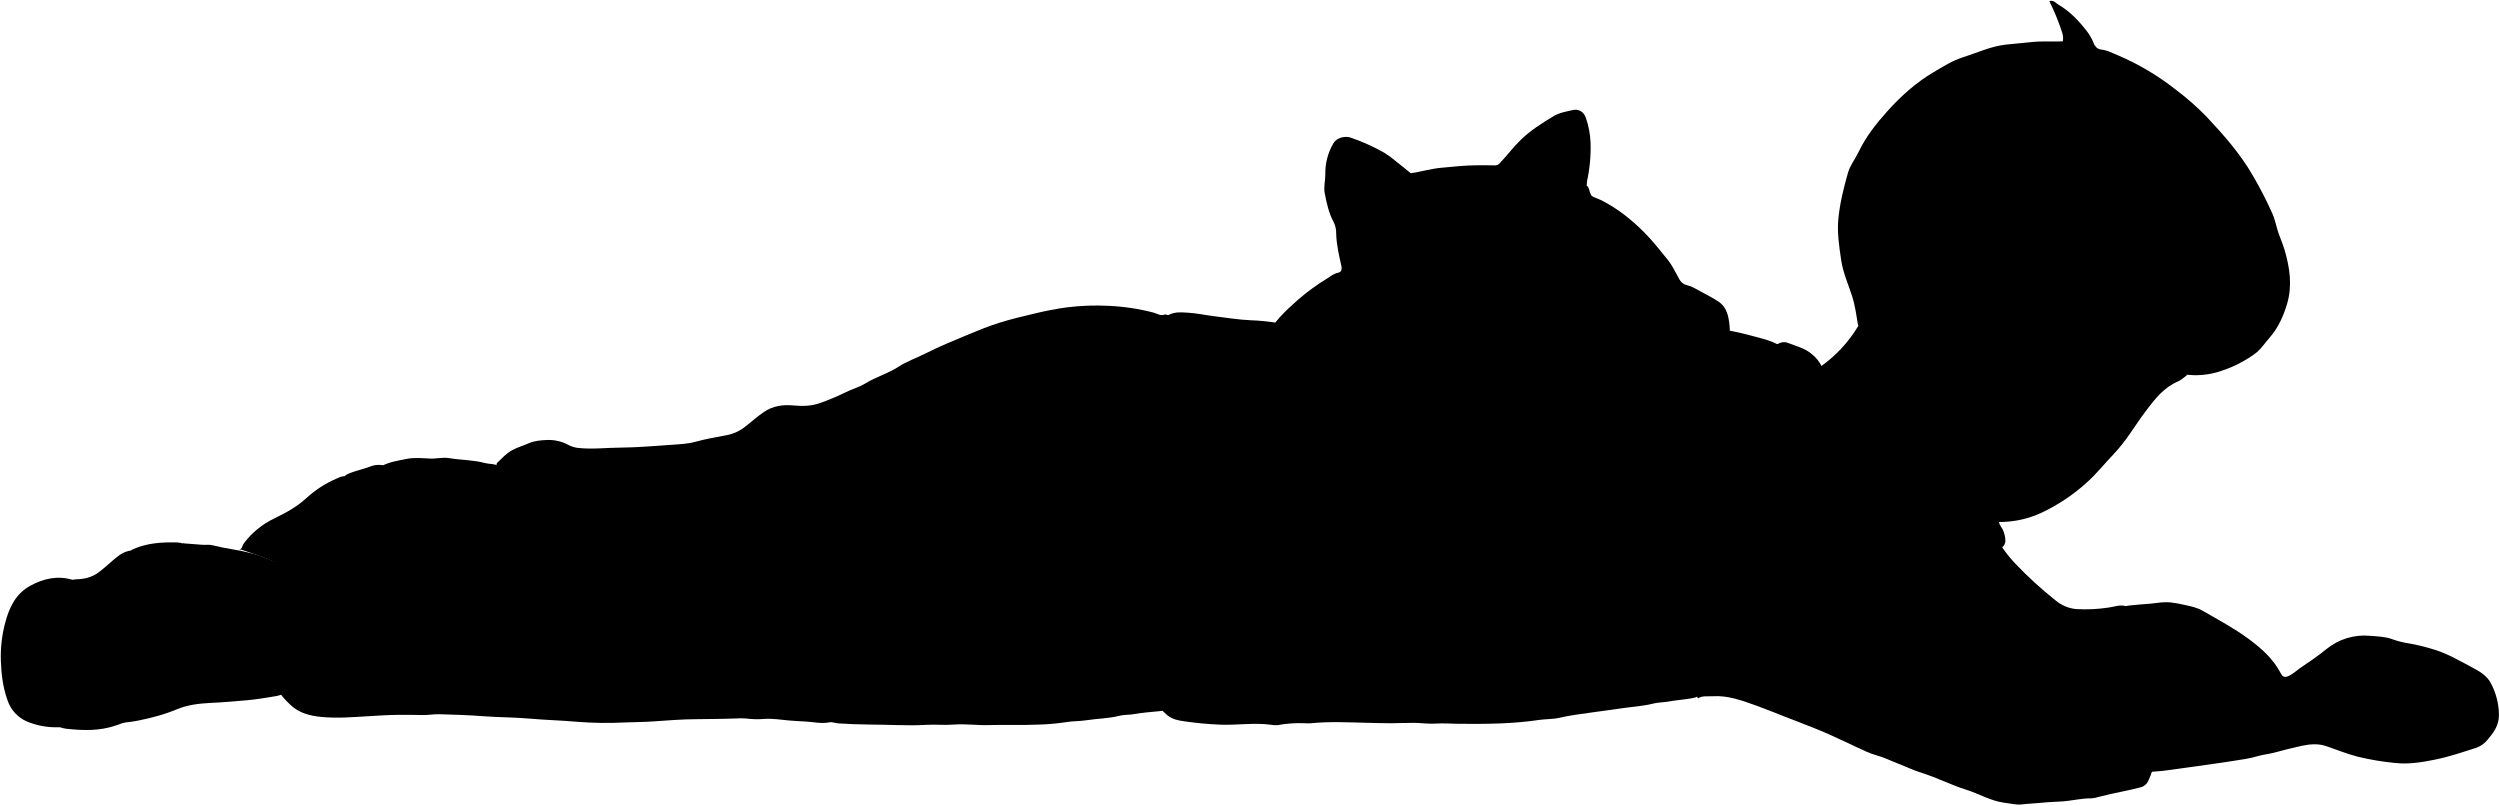
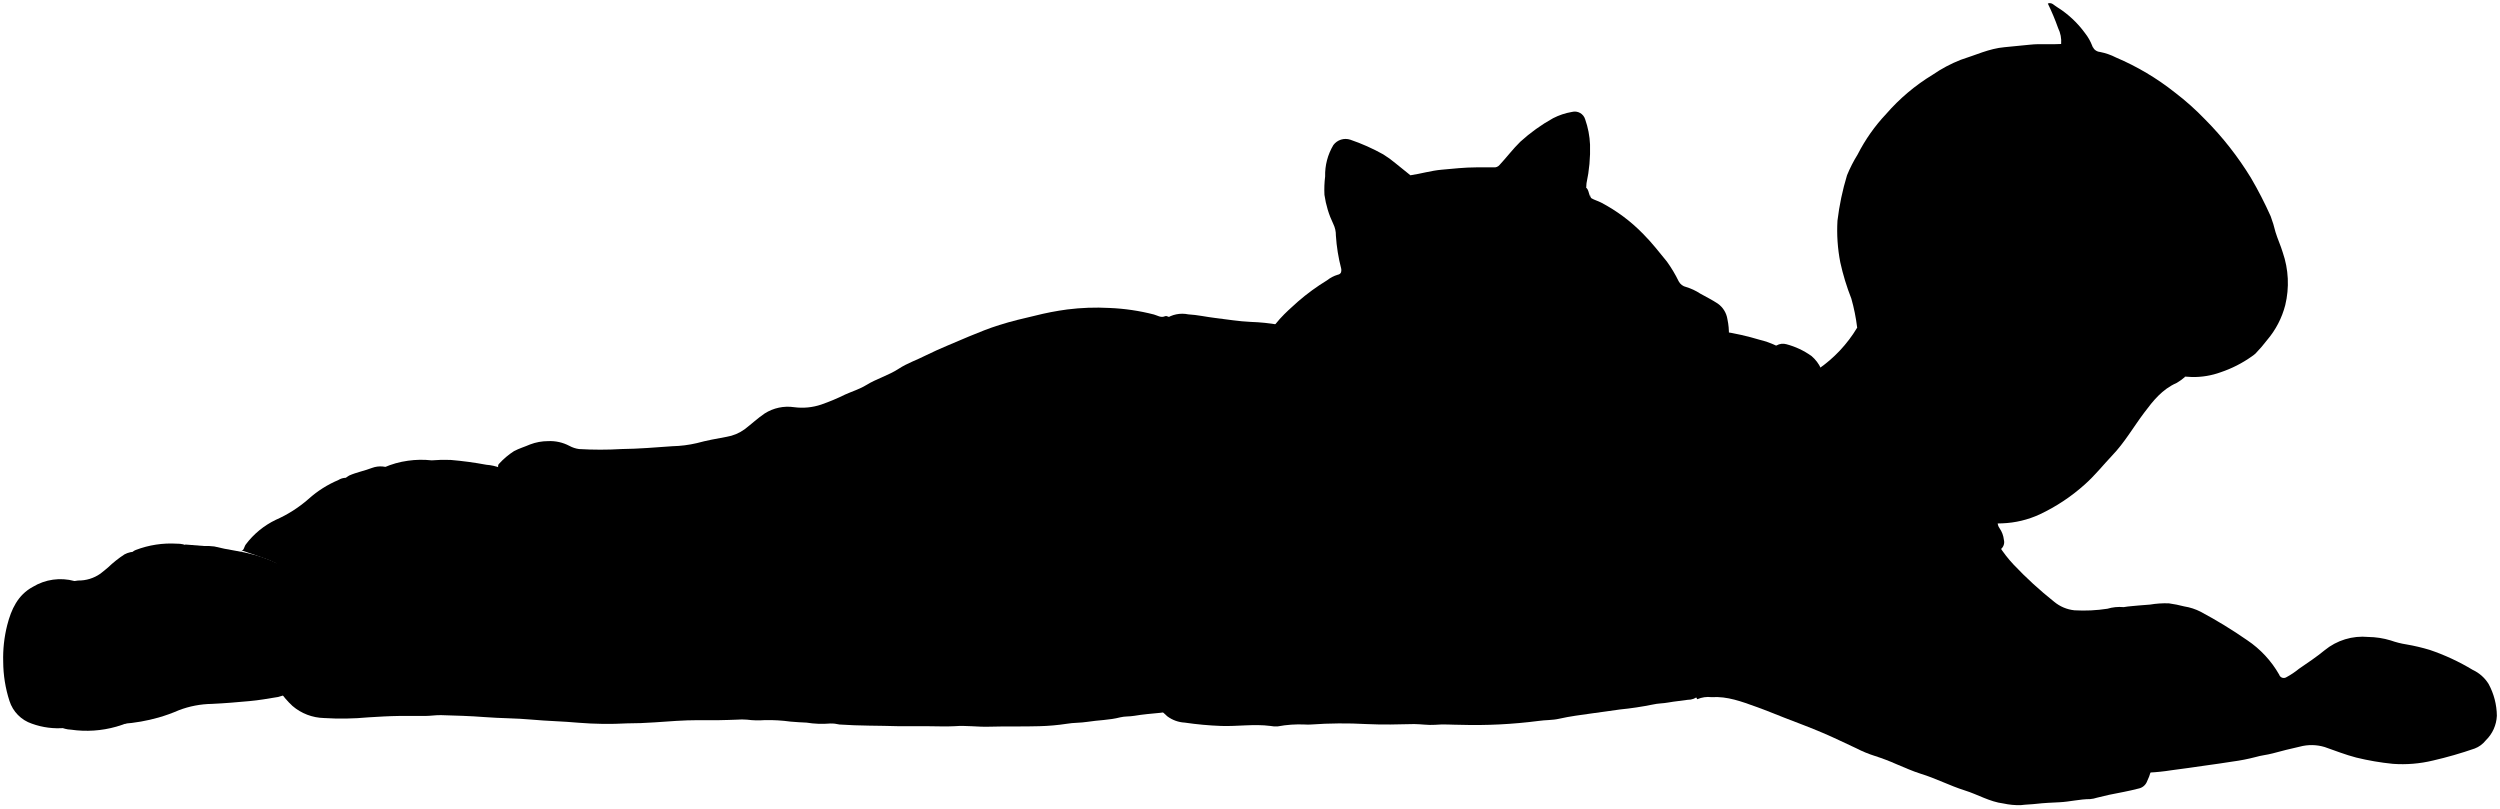
- <svg viewBox="0 0 1588.16 511.65">
-   <path class="bennettJeans" d="M740,199.77c-2.56,1.17-4.91-.54-7-1.13a135.91,135.91,0,0,0-28.39-4.33,149.69,149.69,0,0,0-26.8.94,197.07,197.07,0,0,0-20.64,3.95c-7.55,1.74-15.09,3.57-22.48,5.89-6.59,2.07-13,4.68-19.41,7.35-9.21,3.85-18.49,7.59-27.37,12.11-5.7,2.91-11.92,5-17.15,8.44-6.66,4.34-14.27,6.4-21,10.57-4,2.46-9,3.79-13.32,6a143.31,143.31,0,0,1-15.16,6.36c-5.66,2.07-11.3,2.24-17.28,1.64-6.54-.65-13.08.3-18.77,4.18-4.48,3.05-8.45,6.76-12.73,10a26.93,26.93,0,0,1-11.59,4.85c-6.31,1.17-12.64,2.27-18.86,4-5,1.42-10.42,1.6-15.67,2-10.77.75-21.56,1.68-32.35,1.76-9,.07-18.06,1.21-27.11.17a17.33,17.33,0,0,1-6.1-2,26.18,26.18,0,0,0-13.6-3c-3.72.18-7.74.46-11.45,2.11-3.36,1.48-6.88,2.49-10.21,4.25-3.81,2-6.46,5.07-9.47,7.85-.77.71-.71,1.43-.7,2.48.13,13.86.09,27.72.07,41.58,0,.11-.19.21-.6.62H173.86a9.67,9.67,0,0,1,.47,4q0,45,0,90a9.68,9.68,0,0,0,1.79,5.6,54.42,54.42,0,0,0,8.41,9.8c5.61,5.32,12.69,7,20,7.67,9.44.88,18.92.15,28.33-.43,6.47-.4,13-.83,19.42-.91,5.53-.07,11.09,0,16.64.1,3.38.05,6.78-.62,10.16-.52,9.25.27,18.51.53,27.73,1.25,9.95.77,19.95.67,29.88,1.56s19.94,1.09,29.89,2a234.61,234.61,0,0,0,30.81.4c5.85-.21,11.7-.23,17.56-.64,9.23-.64,18.48-1.4,27.72-1.42,4.52,0,9-.15,13.55-.17,3.7,0,7.4-.21,11.1-.28a42.19,42.19,0,0,1,6.46,0,53.1,53.1,0,0,0,11.41.3c5.46-.41,10.89.51,16.31,1,3.39.29,6.83.47,10.19.63,5,.24,10,1.56,15.09.54,2-.39,3.86.52,5.84.66,12.52.86,25.07.68,37.59,1.07,6,.19,12.11.2,18.18-.15,5.84-.34,11.74.31,17.55-.17,7.34-.6,14.6.55,21.88.33,10.68-.32,21.37.14,32-.32a143.11,143.11,0,0,0,17.59-1.57c4.19-.71,8.65-.54,12.89-1.21,7-1.1,14.09-1.07,21-2.86,2.81-.72,5.93-.46,8.92-1,5.49-.93,11.07-1.4,16.62-1.92a126.08,126.08,0,0,0,23.72-4.93,6.21,6.21,0,0,1,1.54,0v-3.08q0-114.3,0-228.59c0-1.72-.16-2.76-2.11-3.82-5.13-2.81-9.92-6.25-14.86-9.42a14.16,14.16,0,0,0-4.62-2.16" />
+ <svg viewBox="0 0 397.79 128.66">
+   <path class="bennettJeans" d="M185.36,50.32c-.64.29-1.22-.14-1.76-.28A33.87,33.87,0,0,0,176.51,49a37.42,37.42,0,0,0-6.7.24,45.16,45.16,0,0,0-5.16,1c-1.89.43-3.78.89-5.62,1.47-1.65.51-3.26,1.17-4.86,1.83-2.3,1-4.62,1.9-6.84,3-1.42.73-3,1.26-4.29,2.11-1.66,1.09-3.56,1.6-5.24,2.64-1,.62-2.25,1-3.33,1.49a33,33,0,0,1-3.79,1.59,9.56,9.56,0,0,1-4.32.42,6.86,6.86,0,0,0-4.69,1c-1.12.76-2.11,1.69-3.18,2.51a6.77,6.77,0,0,1-2.9,1.21c-1.58.29-3.16.57-4.72,1A18.85,18.85,0,0,1,107,71c-2.7.19-5.39.42-8.09.45a56.8,56.8,0,0,1-6.78,0,4.46,4.46,0,0,1-1.52-.5,6.58,6.58,0,0,0-3.4-.76,8.08,8.08,0,0,0-2.87.53c-.84.37-1.72.62-2.55,1.06a11.88,11.88,0,0,0-2.37,2c-.19.17-.17.35-.17.61,0,3.47,0,6.94,0,10.4,0,0,0,.05-.15.15H43.84A2.47,2.47,0,0,1,44,86q0,11.24,0,22.49a2.4,2.4,0,0,0,.45,1.4,14,14,0,0,0,2.1,2.45,8,8,0,0,0,5,1.91,45.23,45.23,0,0,0,7.08-.11c1.62-.1,3.24-.2,4.85-.22,1.38,0,2.78,0,4.16,0,.85,0,1.7-.15,2.54-.13,2.31.07,4.63.13,6.93.31,2.49.2,5,.17,7.47.4s5,.27,7.48.5a56.53,56.53,0,0,0,7.7.1c1.46,0,2.93-.06,4.39-.16,2.31-.16,4.62-.35,6.93-.35,1.13,0,2.26,0,3.39,0,.92,0,1.85-.06,2.77-.08a9.73,9.73,0,0,1,1.62,0,13.57,13.57,0,0,0,2.85.07,26.53,26.53,0,0,1,4.08.24c.85.08,1.7.12,2.54.16a15.44,15.44,0,0,0,3.78.14,5.63,5.63,0,0,1,1.46.16c3.13.22,6.26.17,9.4.27,1.51,0,3,0,4.54,0s2.93.08,4.39,0c1.83-.15,3.65.14,5.47.08,2.67-.08,5.34,0,8-.08a34.56,34.56,0,0,0,4.4-.39c1-.18,2.16-.13,3.22-.3,1.74-.28,3.52-.27,5.25-.72.7-.18,1.48-.11,2.23-.24,1.37-.23,2.76-.35,4.15-.48a31.39,31.39,0,0,0,5.93-1.23,1.66,1.66,0,0,1,.39,0V54.17a.89.89,0,0,0-.52-1c-1.29-.7-2.49-1.56-3.72-2.35a3.37,3.37,0,0,0-1.15-.54" />
  <g class="clothesFoldLine">
-     <path d="M449.44,400.32c.2-2.77.47-5.54.6-8.32a76.1,76.1,0,0,0-3.73-28.94c-2.74-7.88-9.94-15.87-16.9-20.35" />
-     <path d="M490.1,283.56c5.83,4.26,8.38,10.64,11.11,16.94,2.82,6.51,4,14,4.91,21" />
+     <path d="M112.73,100.46c.06-.7.12-1.39.16-2.08a19.1,19.1,0,0,0-.94-7.24,11,11,0,0,0-4.22-5.09" />
+     <path d="M122.9,71.27c1.46,1.06,2.1,2.65,2.78,4.23a20.1,20.1,0,0,1,1.23,5.24" />
  </g>
-   <path class="skinEastAsian" d="M1349.93,384.92c-3.49-.84-6.8.54-10.16,1a98.1,98.1,0,0,1-20.94,1,23.93,23.93,0,0,1-12.93-5.44A248.35,248.35,0,0,1,1280,357.78a79.08,79.08,0,0,1-16.11-25.25,9.84,9.84,0,0,1-3.64.32c-23.93,0-47.85,0-71.78,0-3.26,0-3.74.47-3.73,3.73q.07,63.15,0,126.5c3.63,1.42,7.59,1.54,11.41,2.26,5.83,1.1,11.73,1.89,17.58,3,4.36.8,8.83,1.21,13.21,2,5.85,1.06,11.77,1.64,17.59,3,4.33,1,8.84,1.16,13.22,2,5.85,1.07,11.76,1.67,17.58,3,4.24.95,8.62,1.25,12.92,1.93,4.54.71,9.06,1.67,13.58,2.3s8.82,1.35,13.22,2c5.87.91,11.75,1.81,17.59,2.93,4.26.81,8.63,1.21,12.92,2,2.16.38,4.33.59,6.48,1.18,4.71,1.3,9.44-.21,14.16-.34a141.2,141.2,0,0,0,14.17-1.48c7.3-1,14.58-2,21.87-3.06,5.65-.81,11.31-1.57,16.94-2.49,5-.81,10-1.43,14.75-2.88,3.59-1.08,7.26-1.35,10.83-2.31,5.73-1.53,11.46-3.05,17.26-4.29,5.31-1.14,10.68-1.64,16,.24,6.64,2.34,13.23,4.94,20,6.69a169.6,169.6,0,0,0,23.37,3.91c8.73,1,17.21-.44,25.55-2.12,9-1.81,17.74-4.82,26.5-7.62a16.21,16.21,0,0,0,7-5.21c3.78-4.48,7.11-9,7.05-15.66a43.58,43.58,0,0,0-5.26-20.26c-2.12-4-6.13-6.81-10.09-8.9-8.9-4.69-17.54-10-27.37-12.72a125.37,125.37,0,0,0-14.77-3.51,52.93,52.93,0,0,1-10.11-2.56c-4.72-1.72-9.48-1.82-14.25-2.2a38.16,38.16,0,0,0-27.8,8.48c-5.16,4.24-10.75,8-16.28,11.75-2.63,1.8-4.89,4.07-7.93,5.39-2.49,1.08-3.68.19-4.65-1.66-4.78-9.17-12.18-15.85-20.34-21.88-9.34-6.92-19.59-12.33-29.61-18.12-3.2-1.84-6.86-2.63-10.46-3.41a80.94,80.94,0,0,0-9.86-1.8c-4-.36-8,.3-12,.77-2.35.28-4.77.3-7.13.57-3.17.36-6.37.48-9.53,1.06Z" />
-   <path class="shirtWhite" d="M1137.67,224.11c-.65,1-.29,2.06-.29,3.08q0,104.12,0,208.25v3.39h-51.75c-2.3,0-4.29.14-6,2.39-1.55,2.07-4.3,2.27-7,2.69-4.11.64-8.29.94-12.4,1.72-3.12.58-6.62.49-9.79,1.29-6.9,1.73-14,2.09-21,3.14-5.81.88-11.69,1.61-17.52,2.44-7.11,1-14.25,1.87-21.29,3.48-4.19,1-8.64.73-12.91,1.37-16.57,2.5-33.23,2.6-49.92,2.47-5.34,0-10.65-.51-16-.14-4.39.3-8.83-.44-13.24-.48-5-.05-10.07.25-15.1.25s-10.27-.17-15.4-.29c-11.71-.26-23.43-.91-35.13.29a24.28,24.28,0,0,1-4,0,76.27,76.27,0,0,0-17.26,1.19,15.66,15.66,0,0,1-4.61-.27c-10.48-1.36-21,.35-31.42,0a218.48,218.48,0,0,1-23.12-2.12c-4-.55-7.82-1.26-11.11-4-6.87-5.72-7.38-10.47-4.91-18.22,1.41-4.41,4.41-8.08,5.59-12.61,2-7.66,4.43-15.13,5.42-23.09.72-5.85,2.62-11.7,2.71-17.59.15-9.44,1.05-18.89.15-28.34a168.78,168.78,0,0,0-6.28-30.86c-1-3.48-2.08-7.07-2.86-10.69-.81-3.79-3-7.38-5.08-10.79a106.76,106.76,0,0,1-9-19.83c-2.34-6.73-4.63-13.58-5.69-20.84-1.13-7.73-2.07-15.44-1.2-23.12,1.1-9.8,4-19.18,9.74-27.42,2.65-3.79,6.37-6.33,9.95-9.21,4.79-3.85,9.68-3.3,14.68-3,5.78.34,11.49,1.64,17.26,2.32,7.49.89,14.94,2.16,22.49,2.48a129.17,129.17,0,0,1,17.87,1.84c4,.75,7.29-1.29,10.47-3.37,10.08-6.6,20.17-13.19,30.45-19.49a6.23,6.23,0,0,1,3.44-1.16q90.88,0,181.76-.05a10.84,10.84,0,0,1,5.8,2c13.17,8.13,26.92,15.25,40.08,23.37,3.19,2,6.55,2.42,10.18,2.85,8.17,1,16.1,3.26,24,5.38a52.47,52.47,0,0,1,19.09,9Z" />
-   <path class="bennettSleeves" d="M1062.5,407.1c.71-2.4-.46-4.62-1-6.74a48,48,0,0,1-1.57-12.05c-.07-4.82,1.14-9.65,1.66-14.48.48-4.36,2-8.52,2.24-12.94.07-1.55.87-3.06,1.16-4.63,1.11-6.09,2.49-12.06,5.54-17.56,3.5-6.33,6.55-12.88,11.69-18.2,5.85-6.07,11.23-12.57,17.58-18.16A193.77,193.77,0,0,1,1126,282.65c1.48-.91,3.09-1.63,4.61-2.48s1.69-2.46,1.21-4a90.44,90.44,0,0,0-3.18-8.58c-4.85-11.36-5.39-23.12-4.59-35.18.21-3,1-5.94,1.47-8.91.59-4.06,6.09-7.3,10-5.75,5.39,2.15,11.24,3.36,15.82,7.5a22.69,22.69,0,0,1,6.06,7.79c.88,2,2.18,2.52,4.35,2.51,21.15-.1,42.31-.06,63.46-.06q19.72,0,39.43,0c1.55,0,3.64-.86,4.51-.15,1.63,1.34.69,3.76.7,5.71q.08,44.52,0,89a6.38,6.38,0,0,0,1.2,4.35,15.63,15.63,0,0,1,2.76,7.37c.34,2.13.21,4.33-2.09,6.06a29.78,29.78,0,0,0-8.6-6.45,25.57,25.57,0,0,0-10.2-2.19c-9.7-.53-17.07,4.56-24.64,9.35-2.92,1.85-4.49,5-7.09,7.41a91.61,91.61,0,0,0,11.37,12.64c10.55,9.88,20.88,20,31.49,29.81,4.69,4.33,10.22,7.66,15.29,11.53A49.85,49.85,0,0,0,1297,419a74.89,74.89,0,0,0,11.69,1.6c7.69.72,15.4.34,23.1.29,6.37-.05,12.73-.9,19.11,0a6.64,6.64,0,0,1,3.65,1.35,57.22,57.22,0,0,1,6.77,7.07c4.58,6,6.86,13,8.37,20.29,2.74,13.24,1.44,26.25-2.19,39.12a45.31,45.31,0,0,1-2.79,7.38,7.43,7.43,0,0,1-5.16,4.14c-6.23,1.66-12.56,2.74-18.82,4.2-2.57.6-5.13,1.24-7.7,1.84a17.94,17.94,0,0,1-4.32.88c-6.55-.13-12.89,1.68-19.4,2-4.93.24-9.9.47-14.77,1-3.28.37-6.62.39-9.91.83-3.57.49-7.37-.58-11.06-1-8.79-1.07-16.35-5.76-24.64-8.35-9.52-3-18.41-7.64-28-10.6-5.26-1.62-10.36-4.13-15.53-6.1-4.57-1.73-8.95-4-13.76-5.25-4-1.07-7.87-3.09-11.73-4.83-7.11-3.22-14.1-6.74-21.28-9.79-8-3.4-16.21-6.42-24.32-9.6-6.06-2.37-12.07-4.86-18.19-7.06-9.16-3.28-18.34-6.8-28.32-6.1-3,.21-6.14-.56-9.14,1.33-2.52-4.52-5-9-7.5-13.44-3.83-6.88-6.21-14.33-8.29-21.88-.17-.62-.24-1.12-1-1.22Z" />
+   <path class="skinEastAsian" d="M337.86,96.6a6.8,6.8,0,0,0-2.54.26,24.89,24.89,0,0,1-5.24.25,6,6,0,0,1-3.23-1.36,61.54,61.54,0,0,1-6.47-5.93,19.83,19.83,0,0,1-4-6.31,2.45,2.45,0,0,1-.9.08c-6,0-12,0-17.95,0-.81,0-.93.12-.93.93,0,10.53,0,21,0,31.63a15.8,15.8,0,0,0,2.85.56c1.46.28,2.93.48,4.39.74,1.09.21,2.21.31,3.31.51,1.46.26,2.94.41,4.39.74,1.08.25,2.21.29,3.31.49,1.46.27,2.94.42,4.39.74,1.06.24,2.16.32,3.23.49s2.27.42,3.4.57l3.3.51c1.47.23,2.94.45,4.4.73,1.06.2,2.16.3,3.23.49.54.1,1.08.15,1.62.3,1.18.33,2.36-.05,3.54-.09a32.68,32.68,0,0,0,3.54-.37c1.83-.23,3.65-.5,5.47-.76,1.41-.2,2.83-.39,4.24-.62a30.29,30.29,0,0,0,3.68-.72c.9-.27,1.82-.34,2.71-.58,1.43-.38,2.87-.76,4.31-1.07a7.2,7.2,0,0,1,4,.06c1.66.58,3.31,1.23,5,1.67a42.37,42.37,0,0,0,5.84,1,20.73,20.73,0,0,0,6.39-.53,64.23,64.23,0,0,0,6.63-1.91,4.1,4.1,0,0,0,1.76-1.3,5.79,5.79,0,0,0,1.76-3.91,10.84,10.84,0,0,0-1.32-5.07,5.87,5.87,0,0,0-2.52-2.23,34.87,34.87,0,0,0-6.84-3.18,30.9,30.9,0,0,0-3.69-.87,14,14,0,0,1-2.53-.64,12.88,12.88,0,0,0-3.56-.55,9.53,9.53,0,0,0-6.95,2.12c-1.29,1.06-2.69,2-4.07,2.94a12.59,12.59,0,0,1-2,1.34.77.77,0,0,1-1.16-.41,16.32,16.32,0,0,0-5.08-5.47,74.87,74.87,0,0,0-7.41-4.53,8.69,8.69,0,0,0-2.61-.85A21.26,21.26,0,0,0,345.1,96a15,15,0,0,0-3,.2c-.59.07-1.19.07-1.78.14-.79.09-1.6.12-2.39.26Z" />
+   <path class="shirtWhite" d="M284.79,56.4c-.16.24-.07.52-.07.77q0,26,0,52.07v.84H271.78a1.59,1.59,0,0,0-1.49.6,2.46,2.46,0,0,1-1.74.67c-1,.16-2.07.24-3.1.43-.78.15-1.66.13-2.45.32a52,52,0,0,1-5.25.79c-1.45.22-2.92.4-4.38.61-1.77.25-3.56.47-5.32.87-1.05.24-2.16.18-3.23.34a78.84,78.84,0,0,1-12.48.62c-1.33,0-2.66-.13-4,0-1.1.08-2.21-.11-3.31-.12-1.26,0-2.52.07-3.78.07s-2.56,0-3.85-.07a69.52,69.52,0,0,0-8.78.07,6.68,6.68,0,0,1-1,0,18.88,18.88,0,0,0-4.31.3,4.14,4.14,0,0,1-1.16-.07c-2.62-.34-5.24.09-7.85,0a53.27,53.27,0,0,1-5.78-.53,5.11,5.11,0,0,1-2.78-1c-1.72-1.43-1.85-2.62-1.23-4.55.35-1.1,1.11-2,1.4-3.16a44.78,44.78,0,0,0,1.35-5.77,41,41,0,0,0,.68-4.4A61.93,61.93,0,0,0,188,89a42.46,42.46,0,0,0-1.57-7.72c-.25-.87-.52-1.76-.71-2.67a9.34,9.34,0,0,0-1.28-2.69,26.83,26.83,0,0,1-2.23-5,27.63,27.63,0,0,1-1.42-5.21,22.51,22.51,0,0,1-.31-5.78,14.67,14.67,0,0,1,2.44-6.86,11.61,11.61,0,0,1,2.49-2.3,4.73,4.73,0,0,1,3.67-.75c1.44.08,2.87.41,4.31.58,1.87.22,3.74.54,5.62.62a32,32,0,0,1,4.47.46,3.58,3.58,0,0,0,2.62-.85c2.52-1.64,5-3.29,7.61-4.87a1.53,1.53,0,0,1,.86-.29q22.72,0,45.44,0a2.66,2.66,0,0,1,1.45.5c3.3,2,6.73,3.81,10,5.84a5.84,5.84,0,0,0,2.55.71,43.09,43.09,0,0,1,6,1.35,13.07,13.07,0,0,1,4.77,2.24Z" />
+   <path class="bennettSleeves" d="M266,102.15a3.06,3.06,0,0,0-.26-1.69,11.9,11.9,0,0,1-.39-3,29.94,29.94,0,0,1,.41-3.62c.12-1.09.51-2.13.56-3.23a9.83,9.83,0,0,1,.29-1.16A13.89,13.89,0,0,1,268,85.05a20.38,20.38,0,0,1,2.92-4.55c1.46-1.52,2.81-3.14,4.4-4.54A47.68,47.68,0,0,1,281.87,71c.37-.23.77-.41,1.15-.62a.77.77,0,0,0,.3-1,22,22,0,0,0-.79-2.15,18.59,18.59,0,0,1-1.15-8.79c.05-.76.26-1.48.37-2.23a2,2,0,0,1,2.49-1.44,12.22,12.22,0,0,1,4,1.88,5.7,5.7,0,0,1,1.51,2,1,1,0,0,0,1.09.63c5.29,0,10.58,0,15.87,0h9.85c.39,0,.91-.22,1.13,0,.41.34.17.94.17,1.43,0,7.42,0,14.84,0,22.26a1.58,1.58,0,0,0,.3,1.08,3.93,3.93,0,0,1,.69,1.84,1.44,1.44,0,0,1-.52,1.52,7.44,7.44,0,0,0-2.15-1.61,6.42,6.42,0,0,0-2.55-.55c-2.43-.13-4.27,1.14-6.16,2.34-.73.46-1.12,1.24-1.78,1.85a23.25,23.25,0,0,0,2.85,3.16c2.63,2.47,5.22,5,7.87,7.45,1.17,1.08,2.55,1.92,3.82,2.89a12.54,12.54,0,0,0,4.42,2.26,17.69,17.69,0,0,0,2.92.4,55.54,55.54,0,0,0,5.77.07,33.16,33.16,0,0,1,4.78,0,1.67,1.67,0,0,1,.91.34,14.87,14.87,0,0,1,1.7,1.76,12.3,12.3,0,0,1,2.09,5.08,20.38,20.38,0,0,1-.55,9.78,11.06,11.06,0,0,1-.7,1.84,1.82,1.82,0,0,1-1.29,1c-1.55.41-3.14.68-4.7,1l-1.93.46a4.61,4.61,0,0,1-1.08.22c-1.63,0-3.22.42-4.85.5-1.23.06-2.47.11-3.69.25-.82.1-1.65.1-2.48.21a11.37,11.37,0,0,1-2.76-.26c-2.2-.27-4.09-1.44-6.16-2.08-2.38-.75-4.61-1.92-7-2.65-1.32-.41-2.59-1-3.88-1.53a33.86,33.86,0,0,0-3.44-1.31,18.64,18.64,0,0,1-2.93-1.21c-1.78-.81-3.53-1.69-5.33-2.45-2-.85-4-1.6-6.08-2.4-1.51-.59-3-1.21-4.54-1.76-2.29-.82-4.59-1.7-7.08-1.53a4.38,4.38,0,0,0-2.29.33l-1.87-3.35a25.16,25.16,0,0,1-2.08-5.47c0-.16-.05-.28-.23-.31Z" />
  <g class="clothesOverlapLine">
-     <path d="M636.13,242.9a24.64,24.64,0,0,0-6.77,9.55c-1.58,3.58-3.25,7.13-4.59,10.79a41.87,41.87,0,0,0-2.41,16c.22,5.75,1.29,11.53.69,17.24a61.05,61.05,0,0,0-.25,13.58c.72,6.12,2,12.12,3.16,18.16" />
-     <path d="M622.57,292.81c-5,1-11.34,1.87-16.31,3.12-7,1.76-13.87,4.05-21,5.56-2.07.45-4.09,1.25-6.15,1.86-8.67,2.53-17.48,4.45-26.21,6.72-8,2.09-16,4.35-24,6.44-9.23,2.42-18.53,4.58-27.7,7.18-4,1.13-8.11,1.86-12.09,3.16-2.83.92-6.14.38-9.19.32a81.23,81.23,0,0,1-12.63-1.73c-6.92-1.23-14-1.83-20.59.49a39.56,39.56,0,0,0-17,16.84c-4.24-2.29-9-2.92-13.83-2.83-5.28.1-10.48-.76-15.71-1.24-10.09-.92-20.12-.3-30.21.4-5.73.39-11.44,1.3-17.24,1.25a55.88,55.88,0,0,0-11.69,1.5c-3.89.81-7.81,1-11.72,1.48" />
-     <path d="M1200.21,336.86c.13,2.42,2.23,3.39,3.74,4.56,5.7,4.45,10.9,9.44,16.27,14.25.21.19.22.6.32.91" />
+     <path d="M159.41,61.1a6.11,6.11,0,0,0-1.69,2.39c-.4.89-.82,1.78-1.15,2.7a10.47,10.47,0,0,0-.61,4,29.6,29.6,0,0,1,.18,4.31,14.78,14.78,0,0,0-.06,3.39c.18,1.53.51,3,.79,4.54" />
+     <path d="M156,73.58c-1.26.25-2.84.46-4.08.78-1.75.44-3.47,1-5.24,1.39-.52.11-1,.31-1.54.46-2.16.63-4.37,1.11-6.55,1.68-2,.53-4,1.09-6,1.61-2.3.61-4.63,1.15-6.92,1.8-1,.28-2,.46-3,.79a7.35,7.35,0,0,1-2.3.08,20,20,0,0,1-3.16-.44,10.16,10.16,0,0,0-5.14.13,9.82,9.82,0,0,0-4.26,4.21,7,7,0,0,0-3.46-.71,34.49,34.49,0,0,1-3.93-.31,46.43,46.43,0,0,0-7.55.1c-1.43.1-2.86.33-4.31.31a13.83,13.83,0,0,0-2.92.38c-1,.2-1.95.26-2.93.37" />
+     <path d="M300.43,84.59c0,.6.56.85.93,1.14,1.43,1.11,2.73,2.36,4.07,3.56.05,0,.05.15.08.23" />
  </g>
-   <path class="skinEastAsian" d="M1185.11,191.76h203v3.39q0,19.56,0,39.12c0,1.4-.33,2.89,1.19,4.07-1.93,1.39-3.56,3-5.54,3.88-9.1,3.9-14.92,11.32-20.59,18.87-6.83,9.1-12.51,19.1-20.41,27.35-5.83,6.08-11,12.71-17.39,18.36a117.22,117.22,0,0,1-28.73,19.05,62.72,62.72,0,0,1-23.76,5.69c-9.91.43-19.19-1.56-27.81-7.18-7.69-5-14.94-10.34-20.88-17.37a35.77,35.77,0,0,0-3.2-2.91c-3.88.85-6.41,4.06-9.72,6-3.84,2.22-6.74,5.6-10.09,8.41-1.76,1.48-2.68,1.7-4.42.24-6.42-5.38-13.17-10.26-18-17.45-2.55-3.77-5.67-7.4-8.65-11-3.33-4-5.6-8.78-7.73-13.52a89.73,89.73,0,0,0-3.89-8.21c-3.16-5.45-4.09-11.46-5.78-17.32a27.24,27.24,0,0,1-.72-10.78c.3-2.52.78-4.94,3.73-7a84.65,84.65,0,0,0,24.74-26.32,31.41,31.41,0,0,0,4-15.07Z" />
+   <path class="skinEastAsian" d="M296.65,48.31h50.76V58.94c0,.35-.08.72.3,1a8,8,0,0,1-1.39,1c-2.27,1-3.73,2.83-5.14,4.72-1.71,2.27-3.13,4.77-5.11,6.83-1.45,1.53-2.75,3.18-4.34,4.59a29.49,29.49,0,0,1-7.19,4.77,15.59,15.59,0,0,1-5.94,1.42,11.36,11.36,0,0,1-7-1.8,23.15,23.15,0,0,1-5.22-4.34,8.24,8.24,0,0,0-.8-.72c-1,.21-1.6,1-2.43,1.49a18.71,18.71,0,0,0-2.52,2.1c-.44.37-.67.43-1.11.06a22.16,22.16,0,0,1-4.51-4.36c-.64-.94-1.41-1.85-2.16-2.75A14.44,14.44,0,0,1,291,69.57a21.66,21.66,0,0,0-1-2.06,17.66,17.66,0,0,1-1.45-4.33,6.84,6.84,0,0,1-.18-2.69,2.16,2.16,0,0,1,.93-1.75,21.27,21.27,0,0,0,6.19-6.58,8,8,0,0,0,1-3.77Z" />
  <g class="skinOverlapLine">
-     <path d="M1261.21,231.5c-1.66,9.24,1,16.78,8.58,22.55.93.71,1.91.71,2.81,1.17" />
-     <path d="M1360.71,427.74c5.34.1,10.69.13,16,.33,6.17.22,12.33.84,18.49.85,10.19,0,20.32,1.12,30.5,1.23,7.09.08,14.17.21,21.25.64,1.45.09,2.8-.91,4.32-.58" />
-     <path d="M1217.15,297.43l3.39,5.23" />
+     <path d="M315.68,58.25a5.38,5.38,0,0,0,2.14,5.64,4.24,4.24,0,0,0,.71.29" />
+     <path d="M340.55,107.31c1.34,0,2.67,0,4,.08,1.54.06,3.08.21,4.62.21,2.55,0,5.08.29,7.62.31,1.78,0,3.55.06,5.32.16.36,0,.7-.22,1.08-.14" />
+     <path d="M304.66,74.73l.85,1.31" />
  </g>
-   <path class="hairBlack" d="M1301.87.75c2.59-1,4.07,1.23,5.81,2.24,7.18,4.16,12.81,10.12,17.86,16.6a31.82,31.82,0,0,1,4.57,8,5.69,5.69,0,0,0,5,3.93c3.64.45,6.86,2.17,10.12,3.52a162.9,162.9,0,0,1,37.41,22.26A164.49,164.49,0,0,1,1402,74.42c10.85,11.55,21.3,23.47,29.24,37.27a253.56,253.56,0,0,1,12.5,24.39c1.35,3.08,2.06,6.7,3.07,10,1.32,4.37,3.31,8.51,4.6,13,3.22,11.11,4.84,22.37,1.6,33.56-2.32,8-5.78,15.8-11.53,22.23-2.52,2.83-4.57,6.06-7.42,8.61a29.76,29.76,0,0,1-2.45,1.86,76,76,0,0,1-19.66,10,50.73,50.73,0,0,1-18.23,3,92.65,92.65,0,0,1-20-2.83c-3.88-1-8-1.18-11.65-2.89-4-1.89-8-1.59-12.06-1.15-6.52.7-12.42,3.34-18.11,6.28-2.24,1.15-3.44,1.15-5.35-.37-3.8-3-8.21-5.24-12-8.34-.8-.66-1.47-.89-.94-2.21,1.54-3.87,1-8,1-12,0-2.83-2.44-4.25-4-6.15-4.76-5.82-11.47-7.68-18.48-8.17-2.68-.18-5.62.82-8.32,2-6.7,2.83-12.2,6.77-16.15,13.2-2.67,4.36-5,8.69-6,13.65-.35,1.76-1,2.38-2.82,2.5-8.13.51-16.16,1.06-24.07-2.1-5.22-2.09-10.58-3.86-15.65-6.3-3.89-1.87-7.62-4.07-11.42-6.12a99.41,99.41,0,0,0-19.09-7.73c-2.8-.83-5.5-2-8.27-3-1-6-1.78-12.21-3.7-18.27-2.44-7.67-5.86-15.11-7-23.1-1.3-8.75-2.66-17.47-1.78-26.49,1-9.92,3.39-19.44,6.07-28.93,1.36-4.79,4.6-8.77,6.75-13.25,4.6-9.62,11.16-18,18.21-25.83,8.65-9.66,18.31-18.34,29.55-24.94,5.85-3.42,11.62-7.21,18.15-9.27,9.2-2.89,18.08-7.15,27.72-8.2,5.4-.59,10.9-1,16.29-1.6,6.62-.74,13.17-.2,19.79-.43.87-3.65-.89-6.85-1.92-10.15A148.53,148.53,0,0,0,1301.87.75Z" />
+   <path class="hairBlack" d="M325.84.56c.65-.25,1,.31,1.46.56a15.89,15.89,0,0,1,4.46,4.15,7.78,7.78,0,0,1,1.14,2,1.44,1.44,0,0,0,1.26,1,9.61,9.61,0,0,1,2.53.88,40.66,40.66,0,0,1,9.36,5.56A41.66,41.66,0,0,1,350.86,19a50.58,50.58,0,0,1,7.31,9.32,62.49,62.49,0,0,1,3.13,6.09,21.74,21.74,0,0,1,.77,2.52c.33,1.09.82,2.13,1.15,3.23a14.92,14.92,0,0,1,.4,8.39,13.92,13.92,0,0,1-2.89,5.56,23.79,23.79,0,0,1-1.85,2.15,5.5,5.5,0,0,1-.61.47,19,19,0,0,1-4.92,2.5,12.65,12.65,0,0,1-4.55.76,23,23,0,0,1-5-.71,16.84,16.84,0,0,1-2.92-.72,5.28,5.28,0,0,0-3-.29,12.73,12.73,0,0,0-4.53,1.57,1,1,0,0,1-1.34-.09c-.95-.76-2.05-1.31-3-2.09-.2-.16-.36-.22-.23-.55a7.78,7.78,0,0,0,.24-3c0-.71-.62-1.06-1-1.54a6.18,6.18,0,0,0-4.62-2,4.84,4.84,0,0,0-2.09.49,8.19,8.19,0,0,0-4,3.3,10.25,10.25,0,0,0-1.49,3.41.65.65,0,0,1-.71.63,13.39,13.39,0,0,1-6-.53c-1.3-.52-2.64-1-3.91-1.57-1-.47-1.9-1-2.85-1.53a25.75,25.75,0,0,0-4.78-1.94c-.7-.2-1.37-.49-2.07-.74a30.08,30.08,0,0,0-.92-4.57,38,38,0,0,1-1.76-5.77,26.7,26.7,0,0,1-.45-6.63,42,42,0,0,1,1.52-7.23,22,22,0,0,1,1.69-3.31,27.81,27.81,0,0,1,4.55-6.46,31.33,31.33,0,0,1,7.39-6.23A22.27,22.27,0,0,1,312,9.51c2.3-.72,4.53-1.79,6.94-2,1.35-.15,2.72-.25,4.07-.4,1.65-.18,3.29,0,4.95-.11a4.8,4.8,0,0,0-.48-2.53A37.35,37.35,0,0,0,325.84.56Z" />
  <g class="hairOverlapLine">
-     <path d="M1310.19,26.63c.88.3,1.14.9,1.27,1.85,1.9,13.65,2.3,27.24-1.58,40.66-.39,1.35-.82,2.68-1.23,4" />
-     <path d="M1330.83,28.17a8.69,8.69,0,0,0,1.56,4.3c2.86,4.76,3.69,10.14,5,15.41,1.54,6.4,1.13,13,2.08,19.42a16.83,16.83,0,0,1-.78,7.16c10.28,2,19.82,5.58,28.19,11.67,5.9,4.3,11.21,9.25,14.52,16,2.24,4.55,4.93,8.84,6.23,13.85.75,2.88,1.93,5.59,1.17,8.65l-.32.31c-2.38-1-3.89-3.13-5.51-5-6.13-7-13.06-13-22.25-15.25a43.67,43.67,0,0,0-17.55-.55c-2.76.44-5.52.93-8.3,1.36" />
-     <path d="M1347.77,220.41c1.81,3.13,4.83,5,7.39,7.4,1.33,1.23,3.47,1.6,4,3.69" />
+     <path d="M327.92,7a.48.48,0,0,1,.32.46,24.07,24.07,0,0,1-.4,10.17c-.09.34-.2.67-.3,1" />
+     <path d="M333.08,7.42a2.14,2.14,0,0,0,.39,1.07,13.14,13.14,0,0,1,1.24,3.85c.39,1.61.28,3.25.52,4.86A4.24,4.24,0,0,1,335,19a17.51,17.51,0,0,1,7,2.92,11.14,11.14,0,0,1,3.63,4,18.85,18.85,0,0,1,1.55,3.46,4.14,4.14,0,0,1,.29,2.17l-.08.07a4.18,4.18,0,0,1-1.37-1.24,11.1,11.1,0,0,0-5.56-3.81,10.81,10.81,0,0,0-4.39-.14l-2.08.34" />
+     <path d="M337.32,55.48a8.77,8.77,0,0,0,1.85,1.85c.33.31.86.4,1,.92" />
  </g>
-   <path class="fur" d="M1008.59,118.44c1.48,1.92,1.21,5.22,2.91,6.23s4,1.63,6,2.66c10.1,5.14,18.8,12.1,26.79,20.06,5.5,5.46,10.22,11.57,15.09,17.56,3.12,3.84,5.11,8.31,7.51,12.57a7.18,7.18,0,0,0,4.77,3.63c3.14.73,6.08,2.55,9,4.18,3.72,2.1,7.59,3.92,11.16,6.36s5.22,5.89,6.12,9.92a43,43,0,0,1-.63,20.65,58.92,58.92,0,0,1-4.43,12.56c-1,1.9-3.33,3.05-5.42,4.09-5.36,2.69-11.12,3-17,3.07s-11.08-1.75-16.61-2.62a19.59,19.59,0,0,1-6.44-2.71,99.27,99.27,0,0,1-13.93-9.76c-5.51-4.74-6.52-10.86-5.48-17.56.24-1.55-.17-3.34,1.42-4.53-1.78-3.26-5.06-3-7.65-3.37-4.14-.66-8.41-.53-12.88-.75a46.92,46.92,0,0,1-6.78,11.75c-3.41,4.61-7.87,8.17-11.79,12.25-2.64,2.75-5,5.66-7.45,8.59-3.79,4.6-6.25,10.38-11.61,13.62a76.73,76.73,0,0,1-15,7.24c-8.08,2.76-16.32,3.52-24.69,3.84-3.9.15-7.62-1-11.42-1.74-10.35-2.06-18-8.6-25.88-14.84a46.57,46.57,0,0,0-5.84-3.72,65.62,65.62,0,0,1-22.15-20c-.64-.94-1-2.09-1.6-3-.3-.46-1-.69-1.6-1.11-6.64,5.14-9.75,11.84-10.48,20.18-.8,9-1.2,18.1-2.18,27.1-1.12,10.28-5.25,19.33-14,25.58a28.17,28.17,0,0,1-14.17,4.88c-5.11.45-10.27.66-15.4.61-4.8,0-9.65-.67-12.27-5.51a22.63,22.63,0,0,1-2.76-9.22c-.74-11.25-.39-22.42,3.27-33.28,1-3.08,1.39-6.38,2.23-9.53a144.55,144.55,0,0,1,6.93-19.47c4.42-10.37,12.42-17.42,20.46-24.6a136,136,0,0,1,18.53-13.49c2.11-1.33,4-3,6.72-3.54,1.77-.33,2.76-1.59,2.25-3.93-1.54-6.9-3.19-13.83-3.38-20.93a15.78,15.78,0,0,0-1.63-7.39c-3.13-5.79-4.5-12.19-5.68-18.52-.7-3.73.42-7.77.41-11.67a37.32,37.32,0,0,1,5.25-20c2-3.2,6.91-4.68,10.82-3.42a125.51,125.51,0,0,1,20.9,9.35,60.87,60.87,0,0,1,8,5.8c3.17,2.46,6.25,5,9.33,7.51,6.61-1,13.14-3,19.94-3.55,7.29-.65,14.55-1.5,21.88-1.51,3.7,0,7.4-.11,11.09.05a4.17,4.17,0,0,0,3.76-1.53c4.55-4.82,8.53-10.18,13.27-14.76,6.16-6,13.42-10.56,20.81-15,3.82-2.29,8-2.86,12.09-3.84,3.79-.92,7.07,1.11,8.35,4.83a55.37,55.37,0,0,1,3,15.73,99.85,99.85,0,0,1-2.24,24.63c-.2,1-.05,1.88-.24,2.79Z" />
+   <path class="fur" d="M252.52,30c.37.48.31,1.31.73,1.56s1,.41,1.51.67a26.5,26.5,0,0,1,6.7,5c1.37,1.37,2.55,2.9,3.77,4.39a21.3,21.3,0,0,1,1.88,3.15,1.78,1.78,0,0,0,1.19.9,8.62,8.62,0,0,1,2.24,1.05c.93.52,1.9,1,2.79,1.59a3.72,3.72,0,0,1,1.53,2.48,10.73,10.73,0,0,1-.16,5.16,14.29,14.29,0,0,1-1.11,3.14,2.88,2.88,0,0,1-1.35,1,9.35,9.35,0,0,1-4.24.77,26.35,26.35,0,0,1-4.15-.65,5,5,0,0,1-1.61-.68,24.71,24.71,0,0,1-3.48-2.44,4.45,4.45,0,0,1-1.37-4.39c.06-.39,0-.84.35-1.14-.44-.81-1.26-.73-1.91-.84a30.35,30.35,0,0,0-3.22-.18,11.93,11.93,0,0,1-1.69,2.93A34.25,34.25,0,0,1,248,56.55c-.66.68-1.26,1.41-1.86,2.14-1,1.15-1.57,2.6-2.91,3.41a19.45,19.45,0,0,1-3.76,1.81,21.3,21.3,0,0,1-6.17,1,12.08,12.08,0,0,1-2.86-.44c-2.59-.51-4.49-2.15-6.47-3.71a12.91,12.91,0,0,0-1.46-.93,16.43,16.43,0,0,1-5.54-5c-.16-.23-.24-.52-.39-.76s-.24-.17-.4-.28a6.77,6.77,0,0,0-2.63,5c-.19,2.26-.3,4.52-.54,6.77a8.61,8.61,0,0,1-3.51,6.4,7.1,7.1,0,0,1-3.55,1.22c-1.27.11-2.56.16-3.84.15S199.66,73.16,199,72a5.53,5.53,0,0,1-.69-2.3,21.1,21.1,0,0,1,.82-8.32c.26-.77.34-1.6.55-2.39a37,37,0,0,1,1.73-4.86c1.11-2.59,3.11-4.36,5.12-6.15a34.08,34.08,0,0,1,4.63-3.38,5,5,0,0,1,1.68-.88c.45-.08.69-.4.56-1a28.19,28.19,0,0,1-.84-5.24,4,4,0,0,0-.41-1.84A15.82,15.82,0,0,1,210.74,31a16.9,16.9,0,0,1,.11-2.92,9.28,9.28,0,0,1,1.31-5,2.42,2.42,0,0,1,2.7-.85,31.81,31.81,0,0,1,5.23,2.33,16.49,16.49,0,0,1,2,1.45c.79.62,1.56,1.26,2.33,1.88,1.65-.24,3.28-.74,5-.89s3.63-.37,5.46-.37c.93,0,1.85,0,2.78,0a1.06,1.06,0,0,0,.94-.38c1.13-1.21,2.13-2.55,3.31-3.7a27.65,27.65,0,0,1,5.21-3.74,10.32,10.32,0,0,1,3-1A1.73,1.73,0,0,1,252.23,19,13.9,13.9,0,0,1,253,23a25.44,25.44,0,0,1-.56,6.15c-.05.24,0,.47-.06.7Z" />
  <g class="furOverlapLine">
-     <path d="M1010.44,122.44a19.1,19.1,0,0,0,1.54,5.85c2.08,6,1.81,12.33,2.74,18.49,1.15,7.56.52,15.2.61,22.8.1,9-1.19,17.69-5.17,25.89-.75,1.56-.64,3.5-1.88,4.91" />
-     <path d="M852.09,169.88c1,5.35,1.63,10.76,3.07,16,1.3,4.76,2.85,9.48,4.11,14.22,1.31,4.92,3.75,9.31,5.14,14.12" />
-     <path d="M1067.12,180.36c-7-2.16-13.27-.54-19.43,3a40.19,40.19,0,0,0-17.54,20.38" />
+     <path d="M253,31a5,5,0,0,0,.39,1.46,25.77,25.77,0,0,1,.69,4.62,41.7,41.7,0,0,1,.15,5.7,14.31,14.31,0,0,1-1.29,6.47c-.19.39-.17.88-.48,1.23" />
+     <path d="M213.4,42.85c.25,1.33.4,2.69.76,4s.72,2.37,1,3.56.94,2.32,1.29,3.53" />
+     <path d="M267.16,45.46a5.89,5.89,0,0,0-4.86.76,10,10,0,0,0-4.39,5.1" />
  </g>
  <g class="bennettShoe">
-     <path d="M307.42,347.33a5.58,5.58,0,0,0,4.84-.16c2.93-1.58,6.09-.73,9-1.62a37.33,37.33,0,0,1,6.45-1c4.26-.5,5.52-4.19,6-8a62.48,62.48,0,0,0,.53-10.5c-.53-13-5.76-23.22-17.27-29.92-2.87-1.67-6-1.2-9-2-7.42-2-15.2-1.84-22.78-3.11-3.93-.66-8,.48-12,.29-5-.23-10.09-.78-15.09.26s-10.39,1.75-15.3,4.31c3.06,7.84,6.14,15.6,9.12,23.4q4.7,12.3,9.24,24.65c.82,2.23,1.58,3.61,4.63,3.84a250.18,250.18,0,0,0,32.05-.13c3.07-.17,6.18.38,9.24-.33Z" />
-     <path d="M76.67,459.16C84.44,458.78,92,457,99.42,455a105.32,105.32,0,0,0,13-4.44c6.71-2.77,13.8-3.64,21-4,7.93-.35,15.82-1.05,23.73-1.74,6.14-.53,12.13-1.63,18.17-2.6,4.14-.67,7.47-2.95,10.77-5.27,8.49-6,13-14.87,15.49-24.38a65.86,65.86,0,0,0,1.38-26.43c-1.41-9.07-6.9-15.76-13.72-21.65-4.24-3.65-9.36-5.13-14.21-7.36a92.4,92.4,0,0,0-14.52-5.43q-6.19-1.65-12.59-2.7c-4.32-.7-8.68-1.55-13-2.63-2.16-.55-4.32-.11-6.47-.29l-12.22-.94c-5.86,17.58-11.6,34.83-17.36,52.08q-10,29.89-20,59.77a11.06,11.06,0,0,0-.32,1.54Z" />
+     <path d="M77.23,87.21a1.4,1.4,0,0,0,1.21,0c.73-.4,1.52-.19,2.26-.41a9.47,9.47,0,0,1,1.61-.24c1.07-.13,1.38-1,1.5-2a15.4,15.4,0,0,0,.13-2.63,8.44,8.44,0,0,0-4.32-7.48,8,8,0,0,0-2.24-.5,57.38,57.38,0,0,0-5.7-.77,25.19,25.19,0,0,0-3,.07,14.86,14.86,0,0,0-3.77.06,14.24,14.24,0,0,0-3.83,1.08c.77,2,1.54,3.9,2.28,5.85s1.55,4.11,2.31,6.16c.21.56.4.91,1.16,1a63,63,0,0,0,8,0,13.69,13.69,0,0,0,2.31-.08Z" />
+     <path d="M19.54,115.17a28.11,28.11,0,0,0,5.69-1A26,26,0,0,0,28.48,113a15.35,15.35,0,0,1,5.23-1c2-.09,4-.26,5.94-.44,1.53-.13,3-.4,4.54-.65a6.39,6.39,0,0,0,2.69-1.31,10.24,10.24,0,0,0,3.87-6.1,16.3,16.3,0,0,0,.35-6.6,9,9,0,0,0-3.43-5.42,14.1,14.1,0,0,0-3.55-1.84,23,23,0,0,0-3.63-1.35,30.43,30.43,0,0,0-3.15-.68c-1.08-.18-2.17-.39-3.24-.66a9.76,9.76,0,0,0-1.62-.07l-3-.24c-1.47,4.4-2.9,8.71-4.34,13l-5,14.94c0,.12,0,.25-.08.38Z" />
  </g>
  <g class="soleWhite">
-     <path d="M134.28,369.52c-1.54-10.29-6.77-18.17-15.76-23.34a15.34,15.34,0,0,0-7.35-1.62c-9-.14-17.79.52-26.25,4.16a5,5,0,0,0-3,2.94c-4.37,10.45-8.61,21-13,31.4-3.41,8.15-7.1,16.18-10.42,24.36-3.6,8.88-7.41,17.66-11,26.52-3.7,9-7.49,18-11.24,27.17a17.69,17.69,0,0,0,7.46,2c9.74,1,19.54,1.13,28.91-1.94,5.19-1.69,10.44-3.55,15.17-6.59a106.24,106.24,0,0,0,22.61-19.28c5.75-6.58,12.77-12.09,17.35-19.62,3.46-5.68,6.27-11.58,7.3-18.43,1.14-7.55.64-15,.52-22.51,0-1.76-.69-3.28-1-4.93Z" />
-     <path d="M235.33,349.8c1.12,1.78,2.91.95,4.31.85,4.32-.31,8.63-1,12.94-1.47l13.25-1.54-.62-1.85c1.52-1.24,1.14-3,1.24-4.62a63.59,63.59,0,0,0-3.75-26.48,31.94,31.94,0,0,0-7.92-12.39,29.35,29.35,0,0,0-6.21-4.86c-4.23-2.23-8.84-2.85-13.2-1.14-4.77,1.88-9.84,2.76-14.51,4.85a13.63,13.63,0,0,0-2.17,1.51Z" />
+     <path d="M34,92.75A7.76,7.76,0,0,0,30,86.92a3.92,3.92,0,0,0-1.84-.41,15.66,15.66,0,0,0-6.56,1,1.23,1.23,0,0,0-.75.73c-1.09,2.61-2.15,5.24-3.25,7.85-.85,2-1.77,4-2.6,6.09-.9,2.22-1.86,4.42-2.76,6.63s-1.88,4.51-2.81,6.79a4.24,4.24,0,0,0,1.86.5,17.28,17.28,0,0,0,7.23-.48A15.9,15.9,0,0,0,22.32,114,26.47,26.47,0,0,0,28,109.2c1.43-1.64,3.19-3,4.33-4.9a12.29,12.29,0,0,0,1.83-4.61,34.19,34.19,0,0,0,.13-5.63A7.06,7.06,0,0,0,34,92.83Z" />
+     <path d="M59.21,87.82c.28.45.73.24,1.07.22,1.09-.08,2.16-.24,3.24-.37l3.31-.38-.15-.47c.38-.31.28-.74.31-1.15a15.86,15.86,0,0,0-.94-6.62,8,8,0,0,0-2-3.1,7.53,7.53,0,0,0-1.55-1.21,3.88,3.88,0,0,0-3.3-.29c-1.2.47-2.46.69-3.63,1.21a3.29,3.29,0,0,0-.54.38Z" />
  </g>
  <g class="soleWhiteDark">
-     <path d="M45.86,368.28c-9.38-2.75-18.17-.75-26.47,3.74-9.61,5.2-13.75,14.37-16.28,24.31a84,84,0,0,0-2.57,23.4c.28,8.51,1.33,16.93,4.16,24.91A22.42,22.42,0,0,0,19,459.08a48.29,48.29,0,0,0,21,2.75,33.08,33.08,0,0,0,17.54-7c5.75-4.51,11.57-8.95,17.36-13.42,7.58-5.86,14.35-12.6,21.34-19.05a45.26,45.26,0,0,0,15-31.57c.52-9.29-.66-18.22-5-26.45a26.54,26.54,0,0,0-9.75-10.27c-3.41-2.08-6.51-4.27-10.82-4.38a14.27,14.27,0,0,0-7.7,1.69c-3.9,2.22-7.1,5.38-10.49,8.29-1.6,1.38-3.23,2.74-4.93,4-4.2,3.11-9,4.23-14.16,4.34a17.77,17.77,0,0,0-2.16.29Z" />
-     <path d="M153.38,349.18c5,1.75,10.09,3.42,15.08,5.27,2.54.95,4.91,2.31,7.43,3.31.7.27,1.77,1,2.44-.26l.62-.31c2.74-3.9,6.32-7,9.61-10.42,6.94-7.12,18-9.21,27.1-3.2,2.79,1.84,5,4.61,8.57,5.35a82.11,82.11,0,0,0,9.24,1.56c2.15.18,3.33-.91,3.63-2.54.71-3.88,2.44-7.72,1.85-11.69-1.13-7.64-.77-15.6-5.39-22.55-3.07-4.62-6.36-8.39-11.72-10.59-3.23-1.33-5.7-.15-8,.9a68.07,68.07,0,0,0-18.91,12.14c-6.08,5.71-13.41,9.69-20.9,13.3a52.32,52.32,0,0,0-19.12,15.71c-1.1,1.45-1,3.83-3.36,4.33a1.6,1.6,0,0,1-.31,0Z" />
+     <path d="M11.84,92.45a8.48,8.48,0,0,0-6.62.93c-2.4,1.3-3.43,3.59-4.07,6.08a21.26,21.26,0,0,0-.64,5.85,20.55,20.55,0,0,0,1,6.23,5.6,5.6,0,0,0,3.57,3.61,12.21,12.21,0,0,0,5.26.68,8.26,8.26,0,0,0,4.38-1.75c1.44-1.13,2.89-2.24,4.34-3.36,1.89-1.46,3.59-3.15,5.33-4.76a11.26,11.26,0,0,0,3.75-7.89,12.28,12.28,0,0,0-1.26-6.62,6.59,6.59,0,0,0-2.44-2.56,5.38,5.38,0,0,0-2.7-1.1,3.61,3.61,0,0,0-1.93.42,18,18,0,0,0-2.62,2.08c-.4.34-.81.68-1.23,1a6,6,0,0,1-3.54,1.08,5,5,0,0,0-.54.08Z" />
+     <path d="M38.72,87.67c1.26.44,2.52.85,3.77,1.32.63.23,1.23.57,1.86.82.17.07.44.25.61-.06l.15-.08a22.75,22.75,0,0,1,2.4-2.6,5.3,5.3,0,0,1,6.78-.8,6.32,6.32,0,0,0,2.14,1.33,18.26,18.26,0,0,0,2.31.39.75.75,0,0,0,.91-.63,8.91,8.91,0,0,0,.46-2.92c-.28-1.91-.19-3.9-1.34-5.64a6.39,6.39,0,0,0-2.93-2.65,2.34,2.34,0,0,0-2,.23,16.88,16.88,0,0,0-4.73,3,20.24,20.24,0,0,1-5.22,3.33,13,13,0,0,0-4.78,3.92c-.28.37-.26,1-.84,1.09h-.08Z" />
  </g>
</svg>
